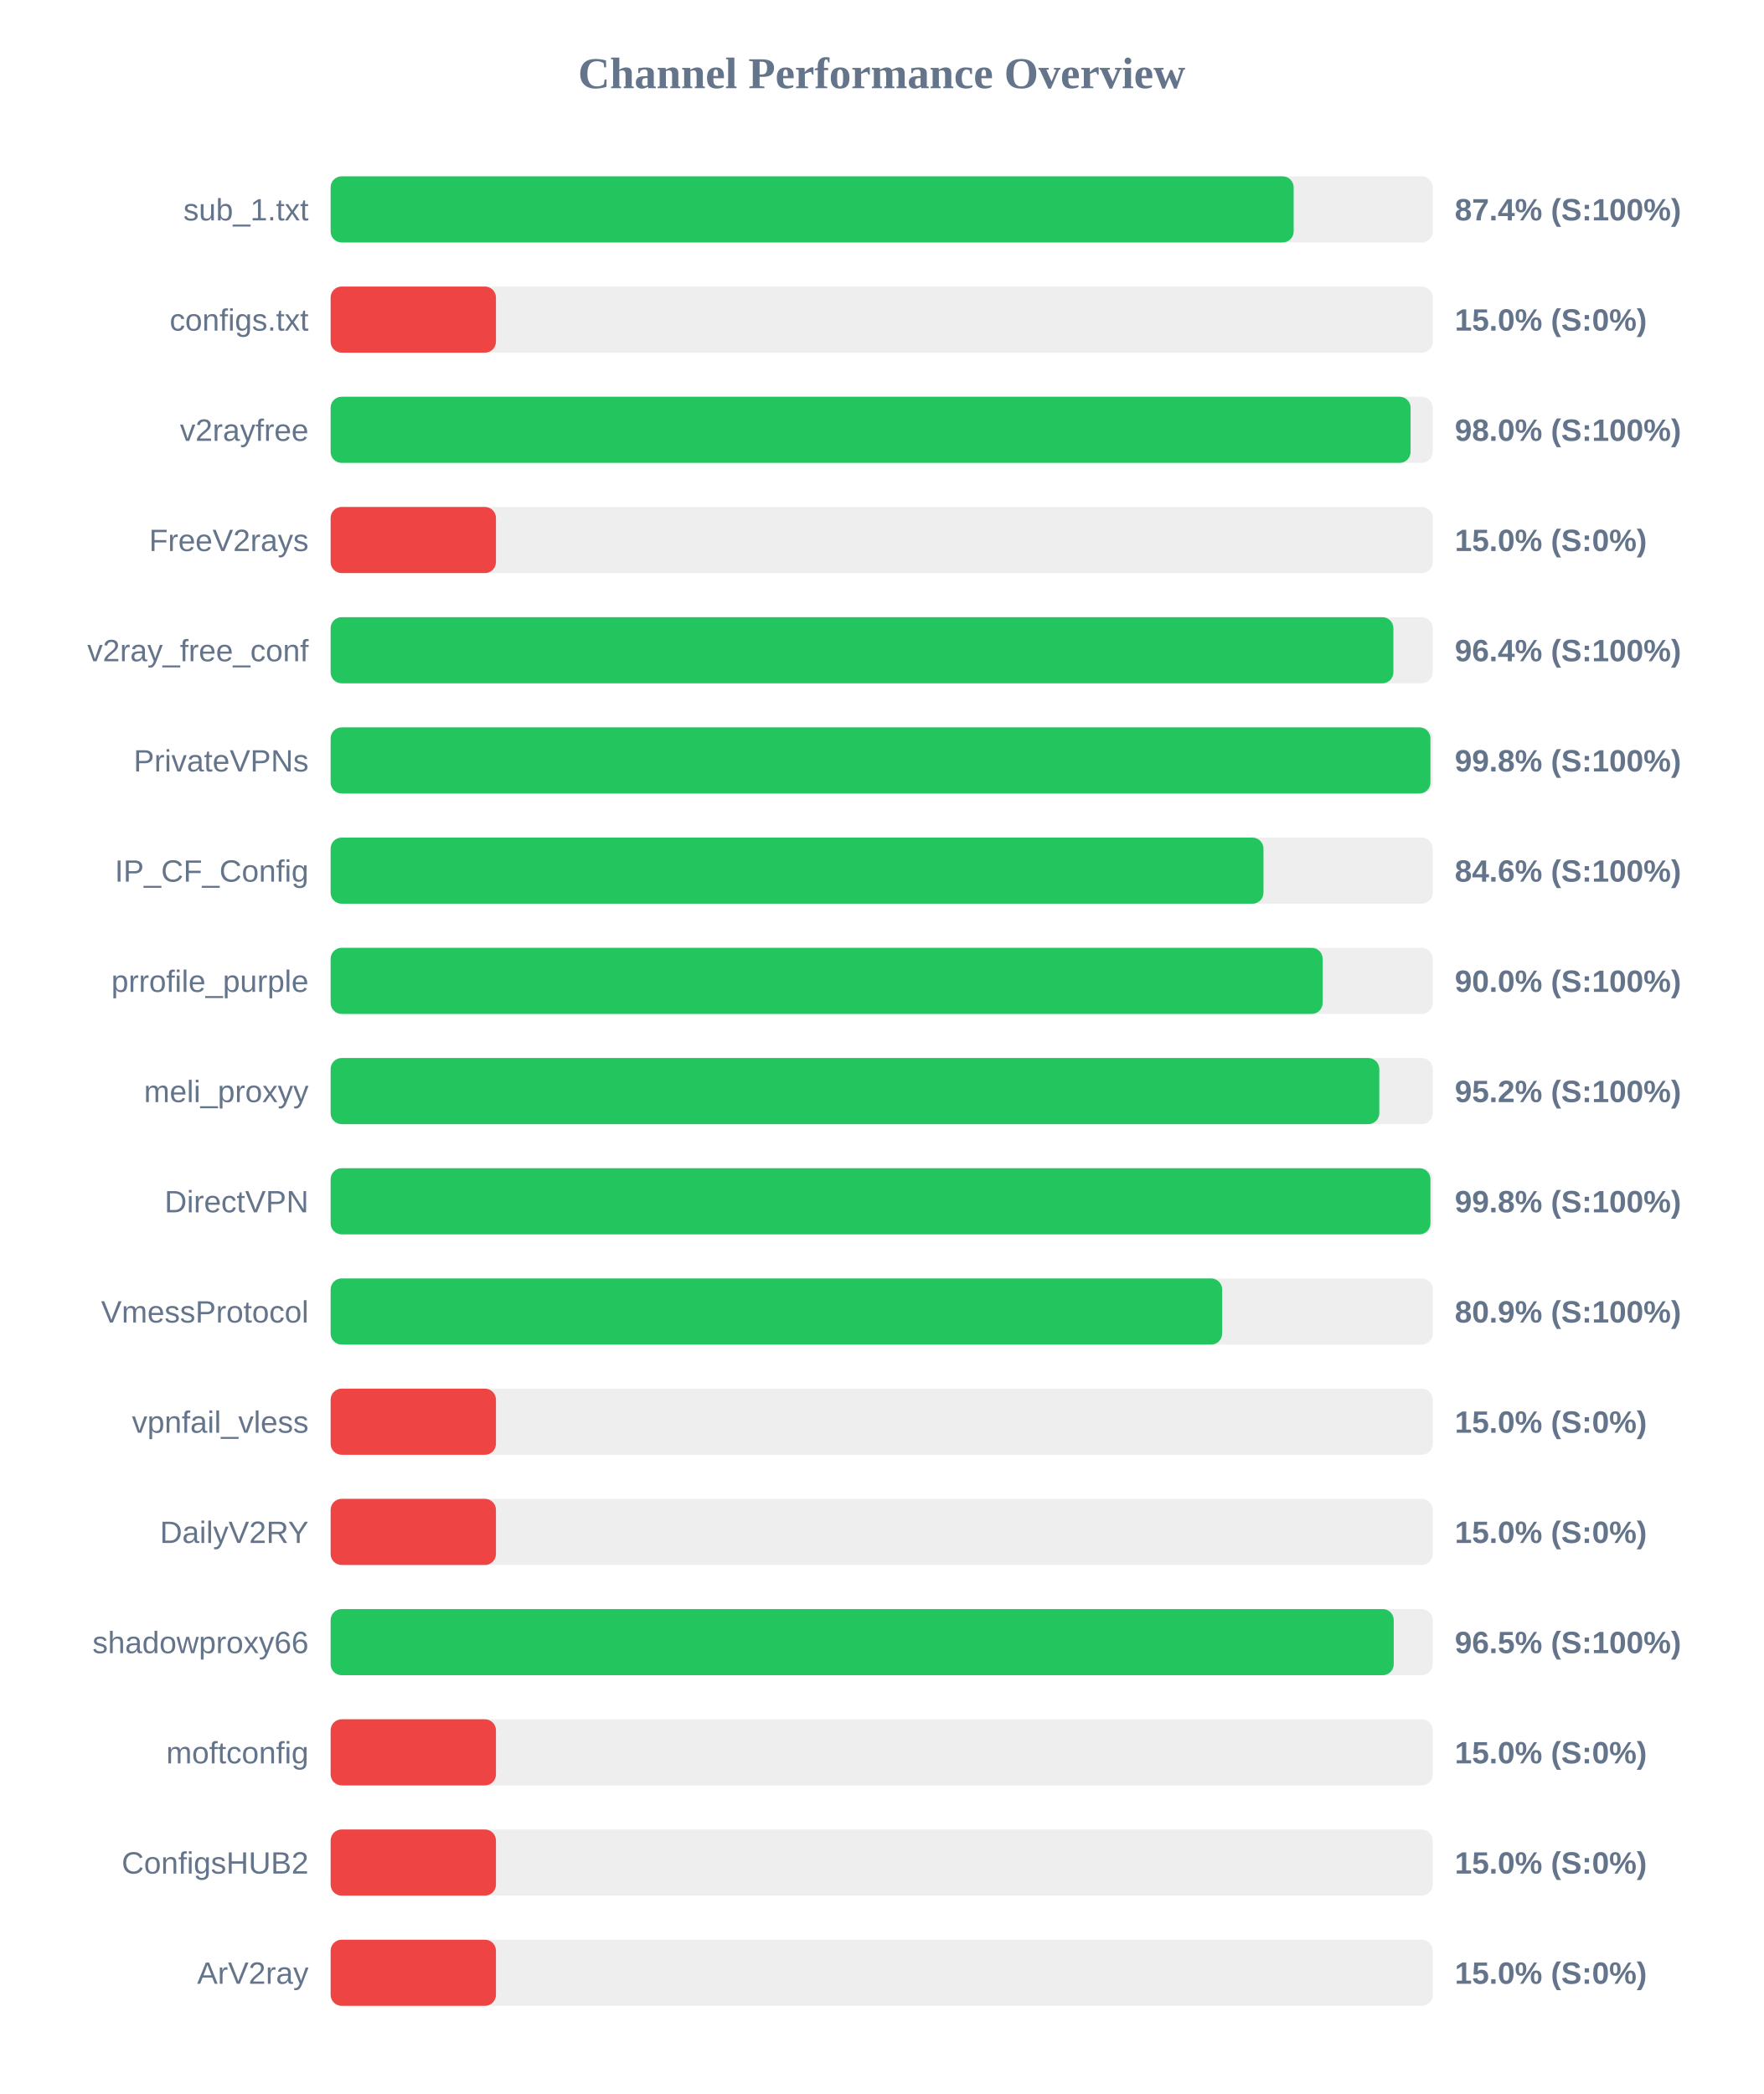
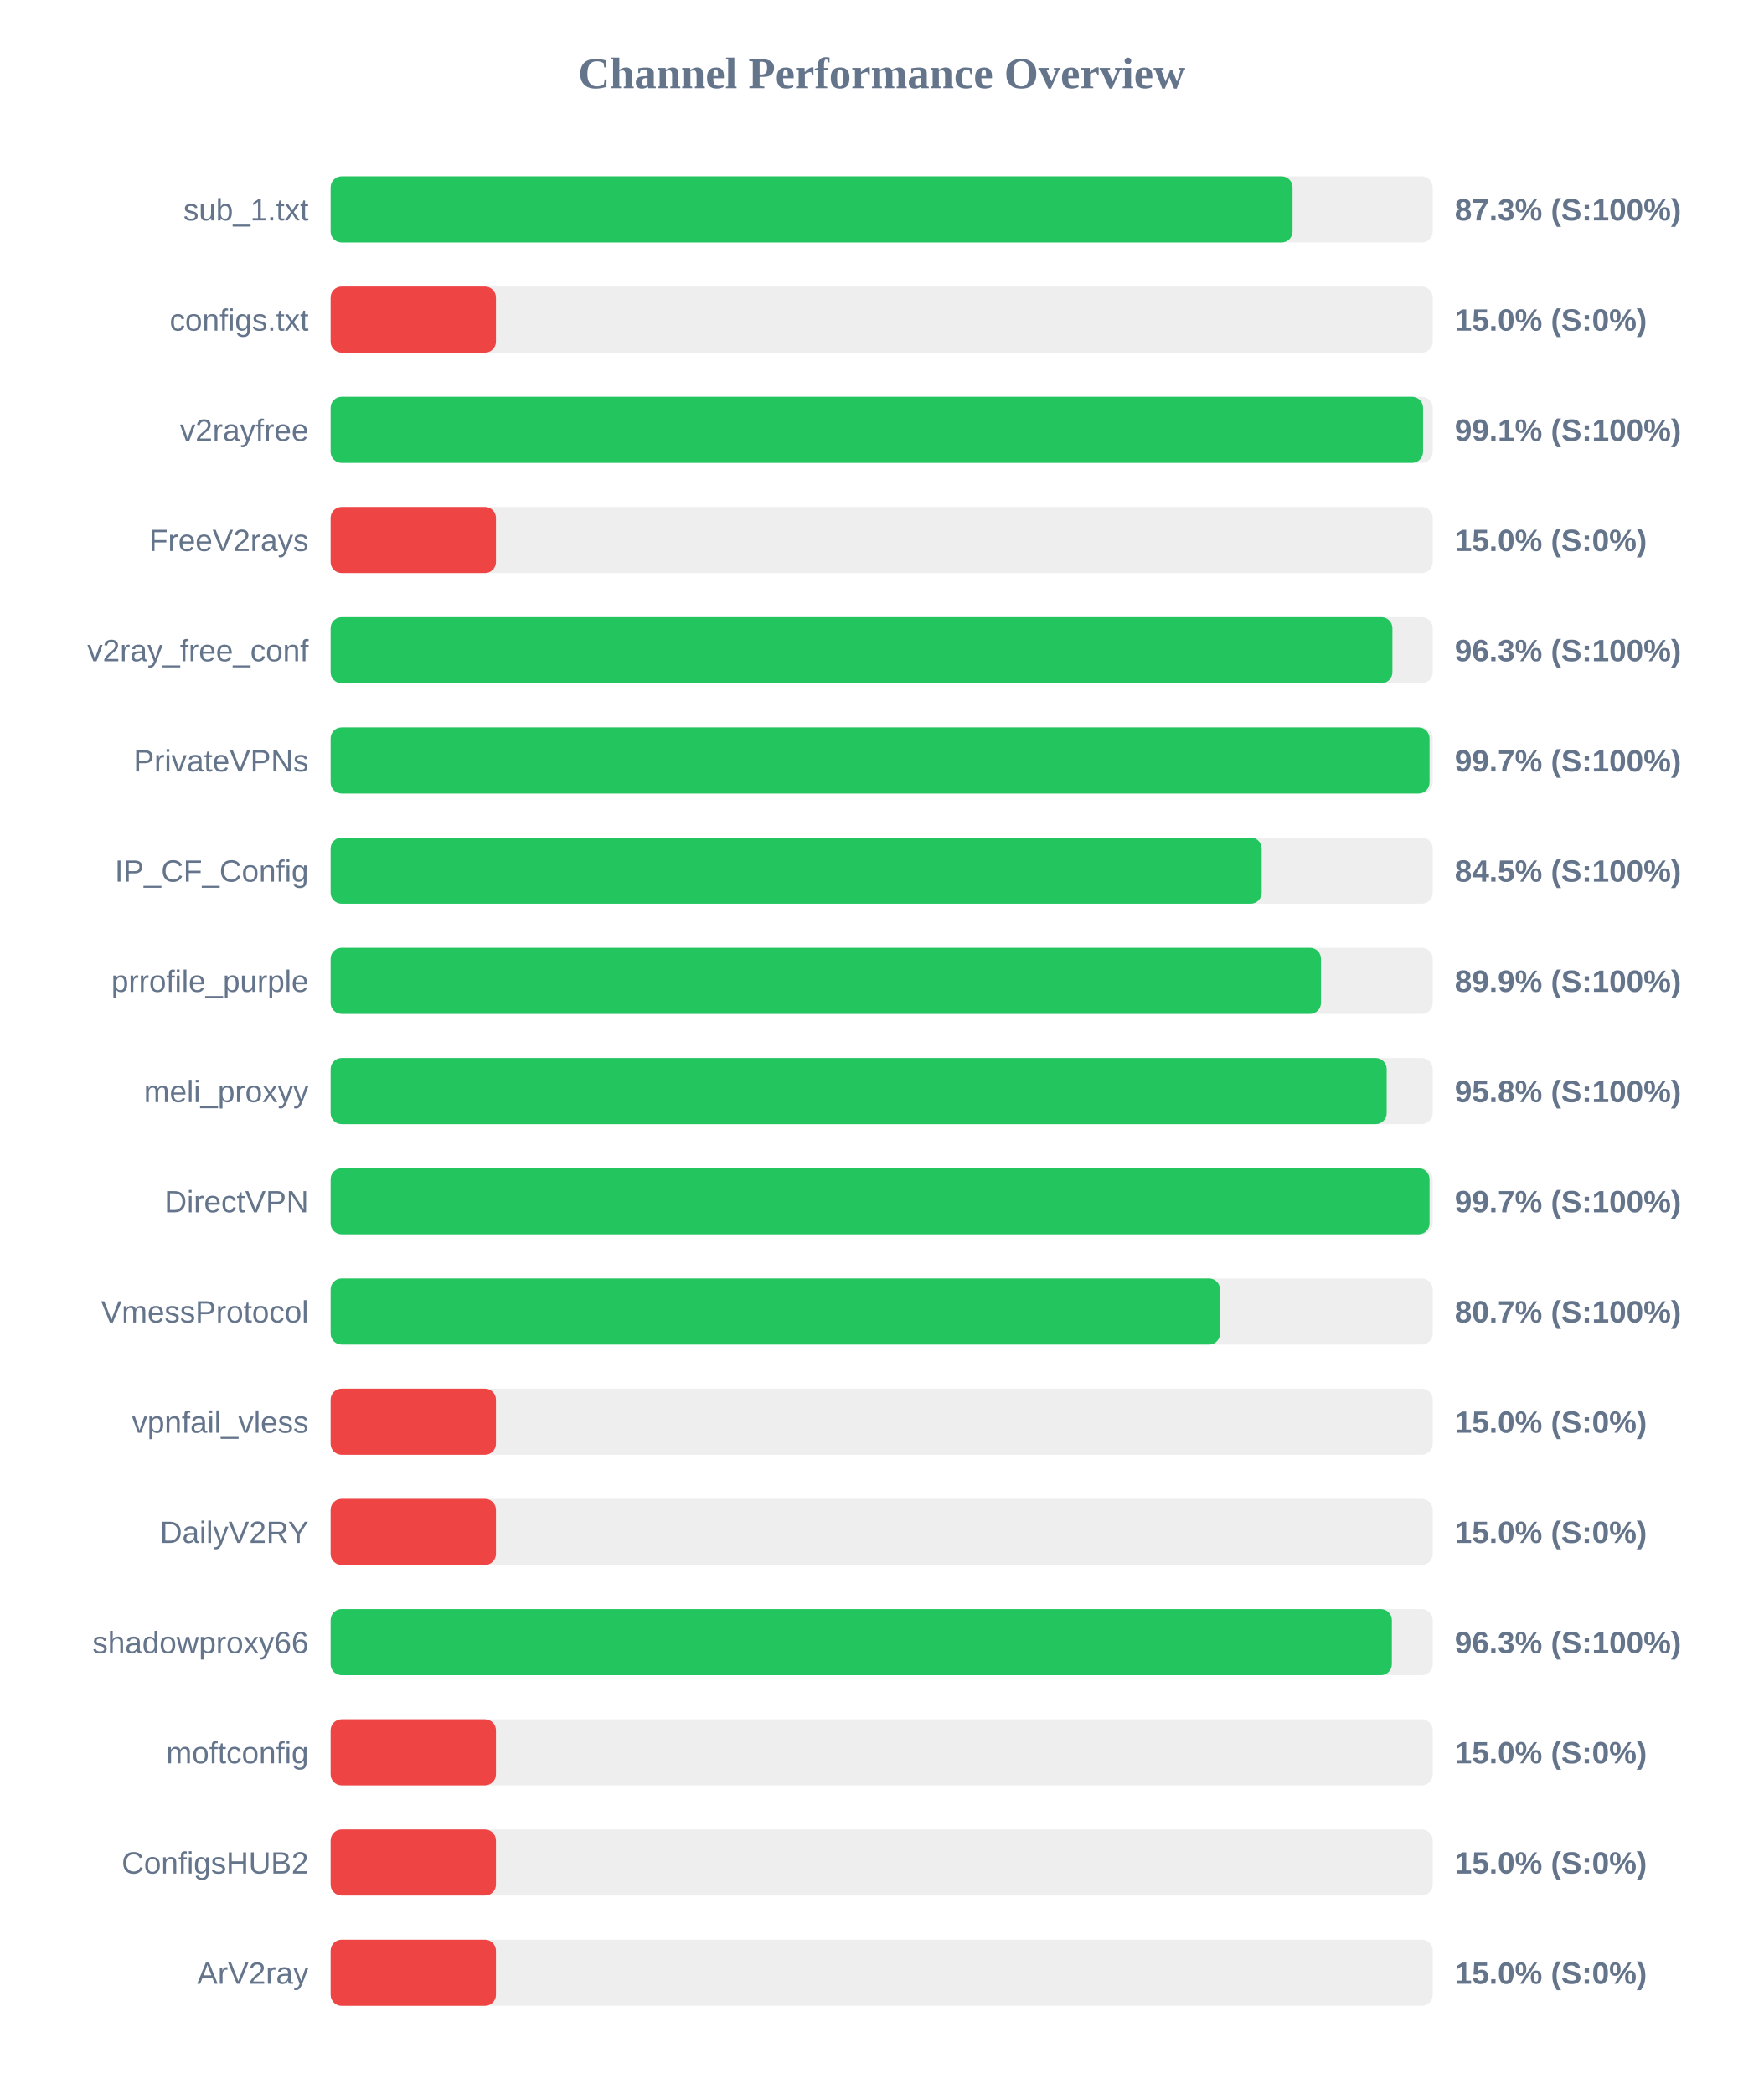
<svg xmlns="http://www.w3.org/2000/svg" width="800" height="950" version="1.1">
  <style>
        .row { font: 14px Arial; fill: #64748b; }
        .score { font: bold 14px Arial; fill: #64748b; }
    </style>
  <text x="400" y="40" text-anchor="middle" font-size="20px" font-weight="bold" fill="#64748b">Channel Performance Overview</text>
  <rect x="150" y="80" width="500" height="30" fill="#eee" rx="5" />
-   <rect x="150" y="80" width="436.9" height="30" fill="#22c55e" rx="5" />
+   <rect x="150" y="80" width="436.4" height="30" fill="#22c55e" rx="5" />
  <text x="140" y="100" text-anchor="end" class="row">sub_1.txt</text>
-   <text x="660" y="100" text-anchor="start" class="score">87.4% (S:100%)</text>
+   <text x="660" y="100" text-anchor="start" class="score">87.3% (S:100%)</text>
  <rect x="150" y="130" width="500" height="30" fill="#eee" rx="5" />
  <rect x="150" y="130" width="75.0" height="30" fill="#ef4444" rx="5" />
  <text x="140" y="150" text-anchor="end" class="row">configs.txt</text>
  <text x="660" y="150" text-anchor="start" class="score">15.0% (S:0%)</text>
  <rect x="150" y="180" width="500" height="30" fill="#eee" rx="5" />
-   <rect x="150" y="180" width="489.95" height="30" fill="#22c55e" rx="5" />
+   <rect x="150" y="180" width="495.6" height="30" fill="#22c55e" rx="5" />
  <text x="140" y="200" text-anchor="end" class="row">v2rayfree</text>
-   <text x="660" y="200" text-anchor="start" class="score">98.0% (S:100%)</text>
+   <text x="660" y="200" text-anchor="start" class="score">99.1% (S:100%)</text>
  <rect x="150" y="230" width="500" height="30" fill="#eee" rx="5" />
  <rect x="150" y="230" width="75.0" height="30" fill="#ef4444" rx="5" />
  <text x="140" y="250" text-anchor="end" class="row">FreeV2rays</text>
  <text x="660" y="250" text-anchor="start" class="score">15.0% (S:0%)</text>
  <rect x="150" y="280" width="500" height="30" fill="#eee" rx="5" />
-   <rect x="150" y="280" width="482.15" height="30" fill="#22c55e" rx="5" />
+   <rect x="150" y="280" width="481.7" height="30" fill="#22c55e" rx="5" />
  <text x="140" y="300" text-anchor="end" class="row">v2ray_free_conf</text>
-   <text x="660" y="300" text-anchor="start" class="score">96.4% (S:100%)</text>
+   <text x="660" y="300" text-anchor="start" class="score">96.3% (S:100%)</text>
  <rect x="150" y="330" width="500" height="30" fill="#eee" rx="5" />
-   <rect x="150" y="330" width="498.95" height="30" fill="#22c55e" rx="5" />
+   <rect x="150" y="330" width="498.55" height="30" fill="#22c55e" rx="5" />
  <text x="140" y="350" text-anchor="end" class="row">PrivateVPNs</text>
-   <text x="660" y="350" text-anchor="start" class="score">99.8% (S:100%)</text>
+   <text x="660" y="350" text-anchor="start" class="score">99.7% (S:100%)</text>
  <rect x="150" y="380" width="500" height="30" fill="#eee" rx="5" />
-   <rect x="150" y="380" width="423.2" height="30" fill="#22c55e" rx="5" />
+   <rect x="150" y="380" width="422.4" height="30" fill="#22c55e" rx="5" />
  <text x="140" y="400" text-anchor="end" class="row">IP_CF_Config</text>
-   <text x="660" y="400" text-anchor="start" class="score">84.6% (S:100%)</text>
+   <text x="660" y="400" text-anchor="start" class="score">84.5% (S:100%)</text>
  <rect x="150" y="430" width="500" height="30" fill="#eee" rx="5" />
-   <rect x="150" y="430" width="450.05" height="30" fill="#22c55e" rx="5" />
+   <rect x="150" y="430" width="449.3" height="30" fill="#22c55e" rx="5" />
  <text x="140" y="450" text-anchor="end" class="row">prrofile_purple</text>
-   <text x="660" y="450" text-anchor="start" class="score">90.0% (S:100%)</text>
+   <text x="660" y="450" text-anchor="start" class="score">89.9% (S:100%)</text>
  <rect x="150" y="480" width="500" height="30" fill="#eee" rx="5" />
-   <rect x="150" y="480" width="475.75" height="30" fill="#22c55e" rx="5" />
+   <rect x="150" y="480" width="479.1" height="30" fill="#22c55e" rx="5" />
  <text x="140" y="500" text-anchor="end" class="row">meli_proxyy</text>
-   <text x="660" y="500" text-anchor="start" class="score">95.2% (S:100%)</text>
+   <text x="660" y="500" text-anchor="start" class="score">95.8% (S:100%)</text>
  <rect x="150" y="530" width="500" height="30" fill="#eee" rx="5" />
-   <rect x="150" y="530" width="498.95" height="30" fill="#22c55e" rx="5" />
+   <rect x="150" y="530" width="498.55" height="30" fill="#22c55e" rx="5" />
  <text x="140" y="550" text-anchor="end" class="row">DirectVPN</text>
-   <text x="660" y="550" text-anchor="start" class="score">99.8% (S:100%)</text>
+   <text x="660" y="550" text-anchor="start" class="score">99.7% (S:100%)</text>
  <rect x="150" y="580" width="500" height="30" fill="#eee" rx="5" />
-   <rect x="150" y="580" width="404.45" height="30" fill="#22c55e" rx="5" />
+   <rect x="150" y="580" width="403.5" height="30" fill="#22c55e" rx="5" />
  <text x="140" y="600" text-anchor="end" class="row">VmessProtocol</text>
-   <text x="660" y="600" text-anchor="start" class="score">80.9% (S:100%)</text>
+   <text x="660" y="600" text-anchor="start" class="score">80.7% (S:100%)</text>
  <rect x="150" y="630" width="500" height="30" fill="#eee" rx="5" />
  <rect x="150" y="630" width="75.0" height="30" fill="#ef4444" rx="5" />
  <text x="140" y="650" text-anchor="end" class="row">vpnfail_vless</text>
  <text x="660" y="650" text-anchor="start" class="score">15.0% (S:0%)</text>
  <rect x="150" y="680" width="500" height="30" fill="#eee" rx="5" />
  <rect x="150" y="680" width="75.0" height="30" fill="#ef4444" rx="5" />
  <text x="140" y="700" text-anchor="end" class="row">DailyV2RY</text>
  <text x="660" y="700" text-anchor="start" class="score">15.0% (S:0%)</text>
  <rect x="150" y="730" width="500" height="30" fill="#eee" rx="5" />
-   <rect x="150" y="730" width="482.3" height="30" fill="#22c55e" rx="5" />
+   <rect x="150" y="730" width="481.45" height="30" fill="#22c55e" rx="5" />
  <text x="140" y="750" text-anchor="end" class="row">shadowproxy66</text>
-   <text x="660" y="750" text-anchor="start" class="score">96.5% (S:100%)</text>
+   <text x="660" y="750" text-anchor="start" class="score">96.3% (S:100%)</text>
  <rect x="150" y="780" width="500" height="30" fill="#eee" rx="5" />
  <rect x="150" y="780" width="75.0" height="30" fill="#ef4444" rx="5" />
  <text x="140" y="800" text-anchor="end" class="row">moftconfig</text>
  <text x="660" y="800" text-anchor="start" class="score">15.0% (S:0%)</text>
  <rect x="150" y="830" width="500" height="30" fill="#eee" rx="5" />
  <rect x="150" y="830" width="75.0" height="30" fill="#ef4444" rx="5" />
  <text x="140" y="850" text-anchor="end" class="row">ConfigsHUB2</text>
  <text x="660" y="850" text-anchor="start" class="score">15.0% (S:0%)</text>
  <rect x="150" y="880" width="500" height="30" fill="#eee" rx="5" />
  <rect x="150" y="880" width="75.0" height="30" fill="#ef4444" rx="5" />
  <text x="140" y="900" text-anchor="end" class="row">ArV2ray</text>
  <text x="660" y="900" text-anchor="start" class="score">15.0% (S:0%)</text>
</svg>
